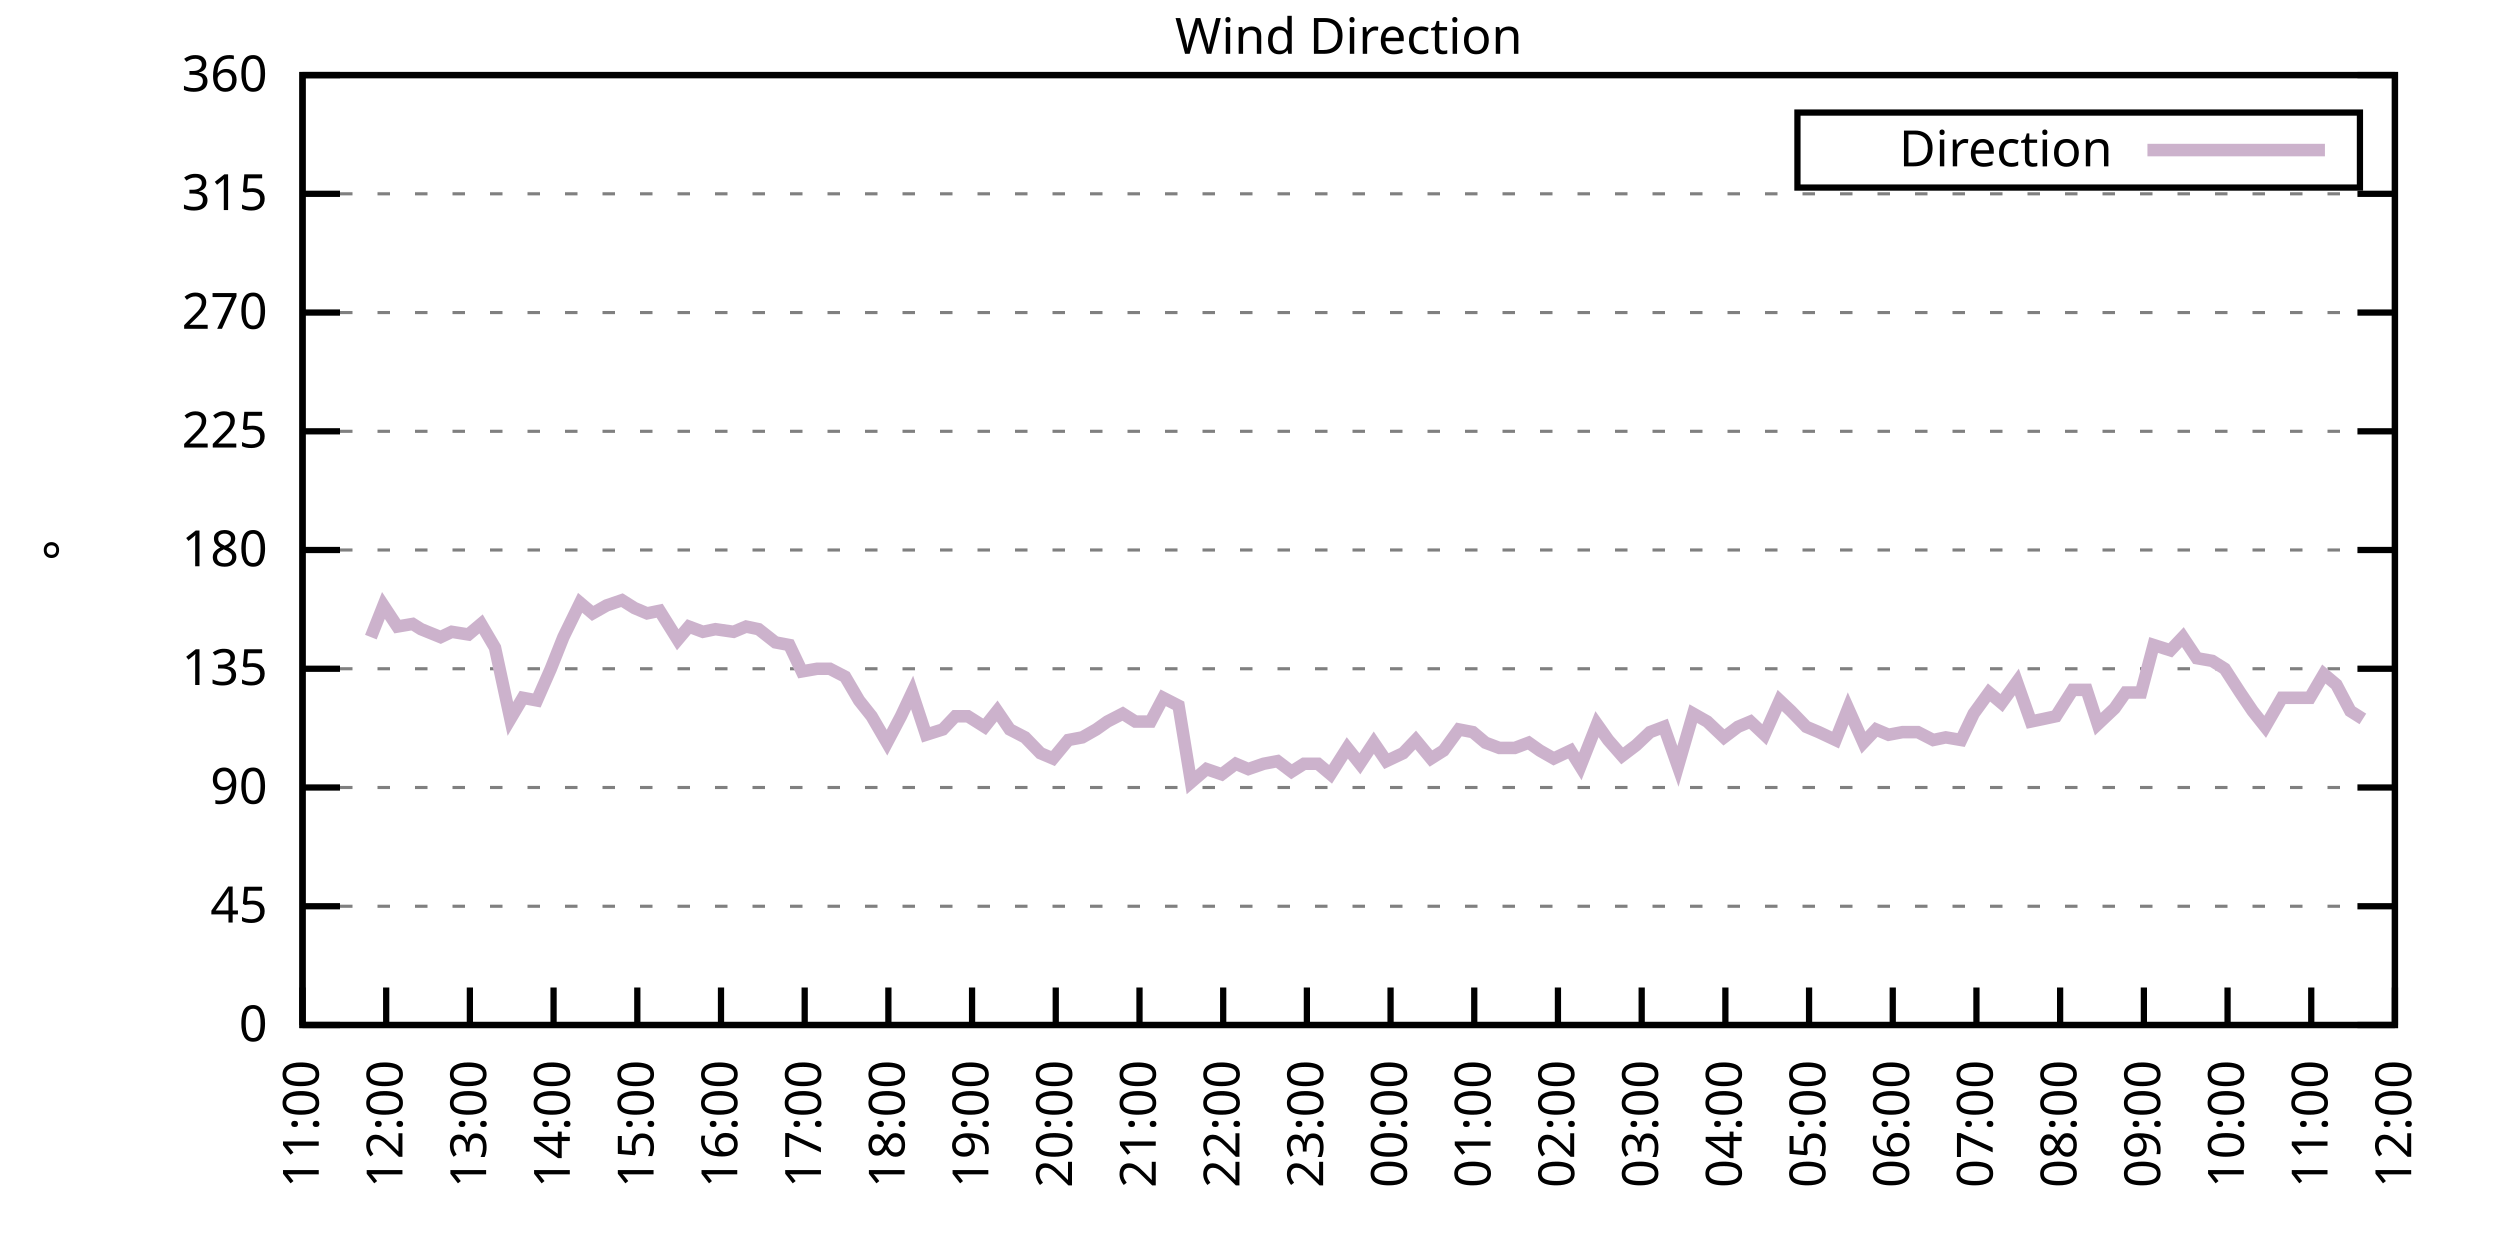
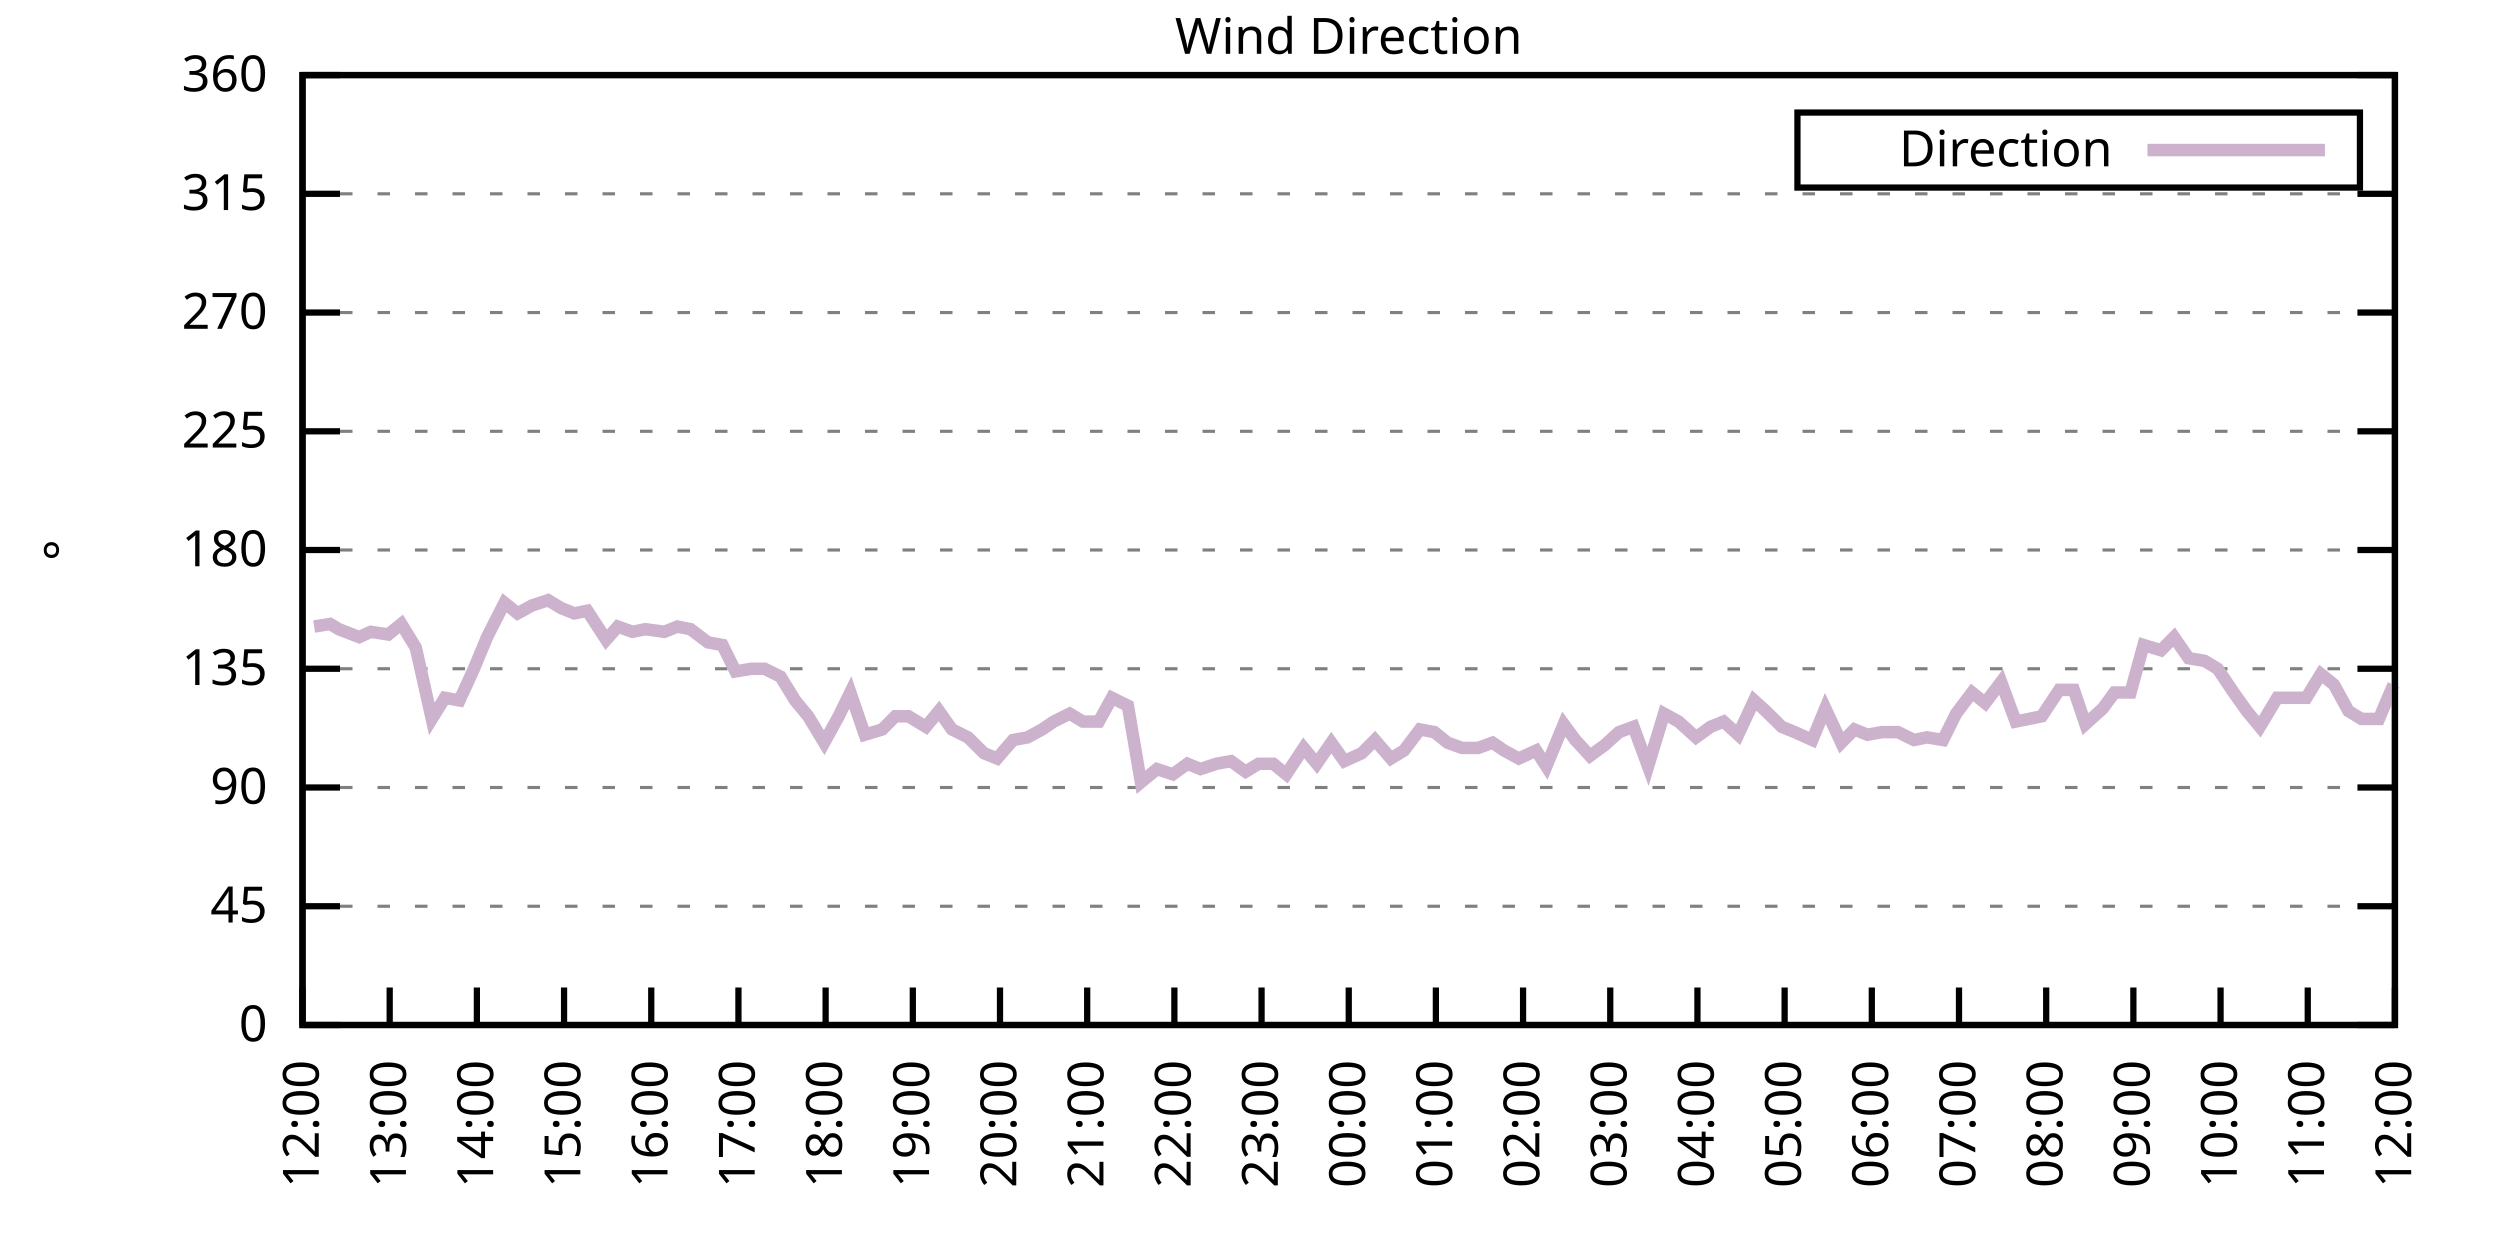
<svg xmlns="http://www.w3.org/2000/svg" xmlns:xlink="http://www.w3.org/1999/xlink" width="400" height="200" viewBox="0 0 400 200">
  <g id="gnuplot_canvas">
    <rect x="0" y="0" width="400" height="200" fill="none" />
    <defs>
      <circle id="gpDot" r="0.5" stroke-width="0.5" stroke="currentColor" />
      <path id="gpPt0" stroke-width="0.333" stroke="currentColor" d="M-1,0 h2 M0,-1 v2" />
      <path id="gpPt1" stroke-width="0.333" stroke="currentColor" d="M-1,-1 L1,1 M1,-1 L-1,1" />
      <path id="gpPt2" stroke-width="0.333" stroke="currentColor" d="M-1,0 L1,0 M0,-1 L0,1 M-1,-1 L1,1 M-1,1 L1,-1" />
      <rect id="gpPt3" stroke-width="0.333" stroke="currentColor" x="-1" y="-1" width="2" height="2" />
      <rect id="gpPt4" stroke-width="0.333" stroke="currentColor" fill="currentColor" x="-1" y="-1" width="2" height="2" />
      <circle id="gpPt5" stroke-width="0.333" stroke="currentColor" cx="0" cy="0" r="1" />
      <use xlink:href="#gpPt5" id="gpPt6" fill="currentColor" stroke="none" />
      <path id="gpPt7" stroke-width="0.333" stroke="currentColor" d="M0,-1.33 L-1.33,0.67 L1.33,0.67 z" />
      <use xlink:href="#gpPt7" id="gpPt8" fill="currentColor" stroke="none" />
      <use xlink:href="#gpPt7" id="gpPt9" stroke="currentColor" transform="rotate(180)" />
      <use xlink:href="#gpPt9" id="gpPt10" fill="currentColor" stroke="none" />
      <use xlink:href="#gpPt3" id="gpPt11" stroke="currentColor" transform="rotate(45)" />
      <use xlink:href="#gpPt11" id="gpPt12" fill="currentColor" stroke="none" />
      <path id="gpPt13" stroke-width="0.333" stroke="currentColor" d="M0,1.330 L1.265,0.411 L0.782,-1.067 L-0.782,-1.076 L-1.265,0.411 z" />
      <use xlink:href="#gpPt13" id="gpPt14" fill="currentColor" stroke="none" />
      <filter id="textbox" filterUnits="objectBoundingBox" x="0" y="0" height="1" width="1">
        <feFlood flood-color="white" flood-opacity="1" result="bgnd" />
        <feComposite in="SourceGraphic" in2="bgnd" operator="atop" />
      </filter>
      <filter id="greybox" filterUnits="objectBoundingBox" x="0" y="0" height="1" width="1">
        <feFlood flood-color="lightgrey" flood-opacity="1" result="grey" />
        <feComposite in="SourceGraphic" in2="grey" operator="atop" />
      </filter>
    </defs>
    <g fill="none" color="white" stroke="currentColor" stroke-width="1.00" stroke-linecap="butt" stroke-linejoin="miter">
</g>
    <g fill="none" color="black" stroke="currentColor" stroke-width="1.00" stroke-linecap="butt" stroke-linejoin="miter">
      <g stroke="none" shape-rendering="crispEdges">
        <polygon fill="rgb(255, 255, 255)" points="48.40,164.00 383.18,164.00 383.18,12.02 48.40,12.02 " />
      </g>
    </g>
    <g fill="none" color="black" stroke="currentColor" stroke-width="1.00" stroke-linecap="butt" stroke-linejoin="miter">
</g>
    <g fill="none" color="black" stroke="black" stroke-width="0.50" stroke-linecap="butt" stroke-linejoin="miter">
</g>
    <g fill="none" color="gray" stroke="currentColor" stroke-width="0.50" stroke-linecap="butt" stroke-linejoin="miter">
      <path stroke="gray" stroke-dasharray="2,4" class="gridline" d="M48.40,164.00 L383.19,164.00  " />
    </g>
    <g fill="none" color="gray" stroke="gray" stroke-width="1.00" stroke-linecap="butt" stroke-linejoin="miter">
</g>
    <g fill="none" color="black" stroke="currentColor" stroke-width="1.00" stroke-linecap="butt" stroke-linejoin="miter">
      <path stroke="black" d="M48.40,164.00 L54.40,164.00 M383.19,164.00 L377.19,164.00  " />
      <g transform="translate(42.80,166.60)" stroke="none" fill="black" font-family="Sans" font-size="8.00" text-anchor="end">
        <text>
          <tspan font-family="Sans"> 0</tspan>
        </text>
      </g>
    </g>
    <g fill="none" color="black" stroke="currentColor" stroke-width="1.00" stroke-linecap="butt" stroke-linejoin="miter">
</g>
    <g fill="none" color="black" stroke="black" stroke-width="0.50" stroke-linecap="butt" stroke-linejoin="miter">
</g>
    <g fill="none" color="gray" stroke="currentColor" stroke-width="0.50" stroke-linecap="butt" stroke-linejoin="miter">
      <path stroke="gray" stroke-dasharray="2,4" class="gridline" d="M48.40,145.00 L383.19,145.00  " />
    </g>
    <g fill="none" color="gray" stroke="gray" stroke-width="1.00" stroke-linecap="butt" stroke-linejoin="miter">
</g>
    <g fill="none" color="black" stroke="currentColor" stroke-width="1.00" stroke-linecap="butt" stroke-linejoin="miter">
      <path stroke="black" d="M48.40,145.00 L54.40,145.00 M383.19,145.00 L377.19,145.00  " />
      <g transform="translate(42.80,147.60)" stroke="none" fill="black" font-family="Sans" font-size="8.00" text-anchor="end">
        <text>
          <tspan font-family="Sans"> 45</tspan>
        </text>
      </g>
    </g>
    <g fill="none" color="black" stroke="currentColor" stroke-width="1.00" stroke-linecap="butt" stroke-linejoin="miter">
</g>
    <g fill="none" color="black" stroke="black" stroke-width="0.50" stroke-linecap="butt" stroke-linejoin="miter">
</g>
    <g fill="none" color="gray" stroke="currentColor" stroke-width="0.50" stroke-linecap="butt" stroke-linejoin="miter">
      <path stroke="gray" stroke-dasharray="2,4" class="gridline" d="M48.40,126.00 L383.19,126.00  " />
    </g>
    <g fill="none" color="gray" stroke="gray" stroke-width="1.00" stroke-linecap="butt" stroke-linejoin="miter">
</g>
    <g fill="none" color="black" stroke="currentColor" stroke-width="1.00" stroke-linecap="butt" stroke-linejoin="miter">
      <path stroke="black" d="M48.40,126.00 L54.40,126.00 M383.19,126.00 L377.19,126.00  " />
      <g transform="translate(42.80,128.60)" stroke="none" fill="black" font-family="Sans" font-size="8.00" text-anchor="end">
        <text>
          <tspan font-family="Sans"> 90</tspan>
        </text>
      </g>
    </g>
    <g fill="none" color="black" stroke="currentColor" stroke-width="1.00" stroke-linecap="butt" stroke-linejoin="miter">
</g>
    <g fill="none" color="black" stroke="black" stroke-width="0.50" stroke-linecap="butt" stroke-linejoin="miter">
</g>
    <g fill="none" color="gray" stroke="currentColor" stroke-width="0.50" stroke-linecap="butt" stroke-linejoin="miter">
      <path stroke="gray" stroke-dasharray="2,4" class="gridline" d="M48.40,107.00 L383.19,107.00  " />
    </g>
    <g fill="none" color="gray" stroke="gray" stroke-width="1.00" stroke-linecap="butt" stroke-linejoin="miter">
</g>
    <g fill="none" color="black" stroke="currentColor" stroke-width="1.00" stroke-linecap="butt" stroke-linejoin="miter">
      <path stroke="black" d="M48.40,107.00 L54.40,107.00 M383.19,107.00 L377.19,107.00  " />
      <g transform="translate(42.80,109.60)" stroke="none" fill="black" font-family="Sans" font-size="8.00" text-anchor="end">
        <text>
          <tspan font-family="Sans"> 135</tspan>
        </text>
      </g>
    </g>
    <g fill="none" color="black" stroke="currentColor" stroke-width="1.00" stroke-linecap="butt" stroke-linejoin="miter">
</g>
    <g fill="none" color="black" stroke="black" stroke-width="0.50" stroke-linecap="butt" stroke-linejoin="miter">
</g>
    <g fill="none" color="gray" stroke="currentColor" stroke-width="0.50" stroke-linecap="butt" stroke-linejoin="miter">
      <path stroke="gray" stroke-dasharray="2,4" class="gridline" d="M48.40,88.00 L383.19,88.00  " />
    </g>
    <g fill="none" color="gray" stroke="gray" stroke-width="1.00" stroke-linecap="butt" stroke-linejoin="miter">
</g>
    <g fill="none" color="black" stroke="currentColor" stroke-width="1.00" stroke-linecap="butt" stroke-linejoin="miter">
      <path stroke="black" d="M48.40,88.00 L54.40,88.00 M383.19,88.00 L377.19,88.00  " />
      <g transform="translate(42.80,90.60)" stroke="none" fill="black" font-family="Sans" font-size="8.00" text-anchor="end">
        <text>
          <tspan font-family="Sans"> 180</tspan>
        </text>
      </g>
    </g>
    <g fill="none" color="black" stroke="currentColor" stroke-width="1.00" stroke-linecap="butt" stroke-linejoin="miter">
</g>
    <g fill="none" color="black" stroke="black" stroke-width="0.50" stroke-linecap="butt" stroke-linejoin="miter">
</g>
    <g fill="none" color="gray" stroke="currentColor" stroke-width="0.50" stroke-linecap="butt" stroke-linejoin="miter">
      <path stroke="gray" stroke-dasharray="2,4" class="gridline" d="M48.40,69.01 L383.19,69.01  " />
    </g>
    <g fill="none" color="gray" stroke="gray" stroke-width="1.00" stroke-linecap="butt" stroke-linejoin="miter">
</g>
    <g fill="none" color="black" stroke="currentColor" stroke-width="1.00" stroke-linecap="butt" stroke-linejoin="miter">
      <path stroke="black" d="M48.40,69.01 L54.40,69.01 M383.19,69.01 L377.19,69.01  " />
      <g transform="translate(42.80,71.61)" stroke="none" fill="black" font-family="Sans" font-size="8.00" text-anchor="end">
        <text>
          <tspan font-family="Sans"> 225</tspan>
        </text>
      </g>
    </g>
    <g fill="none" color="black" stroke="currentColor" stroke-width="1.00" stroke-linecap="butt" stroke-linejoin="miter">
</g>
    <g fill="none" color="black" stroke="black" stroke-width="0.50" stroke-linecap="butt" stroke-linejoin="miter">
</g>
    <g fill="none" color="gray" stroke="currentColor" stroke-width="0.50" stroke-linecap="butt" stroke-linejoin="miter">
      <path stroke="gray" stroke-dasharray="2,4" class="gridline" d="M48.40,50.01 L383.19,50.01  " />
    </g>
    <g fill="none" color="gray" stroke="gray" stroke-width="1.00" stroke-linecap="butt" stroke-linejoin="miter">
</g>
    <g fill="none" color="black" stroke="currentColor" stroke-width="1.00" stroke-linecap="butt" stroke-linejoin="miter">
      <path stroke="black" d="M48.40,50.01 L54.40,50.01 M383.19,50.01 L377.19,50.01  " />
      <g transform="translate(42.80,52.61)" stroke="none" fill="black" font-family="Sans" font-size="8.00" text-anchor="end">
        <text>
          <tspan font-family="Sans"> 270</tspan>
        </text>
      </g>
    </g>
    <g fill="none" color="black" stroke="currentColor" stroke-width="1.00" stroke-linecap="butt" stroke-linejoin="miter">
</g>
    <g fill="none" color="black" stroke="black" stroke-width="0.50" stroke-linecap="butt" stroke-linejoin="miter">
</g>
    <g fill="none" color="gray" stroke="currentColor" stroke-width="0.50" stroke-linecap="butt" stroke-linejoin="miter">
      <path stroke="gray" stroke-dasharray="2,4" class="gridline" d="M48.40,31.01 L383.19,31.01  " />
    </g>
    <g fill="none" color="gray" stroke="gray" stroke-width="1.00" stroke-linecap="butt" stroke-linejoin="miter">
</g>
    <g fill="none" color="black" stroke="currentColor" stroke-width="1.00" stroke-linecap="butt" stroke-linejoin="miter">
      <path stroke="black" d="M48.40,31.01 L54.40,31.01 M383.19,31.01 L377.19,31.01  " />
      <g transform="translate(42.80,33.61)" stroke="none" fill="black" font-family="Sans" font-size="8.00" text-anchor="end">
        <text>
          <tspan font-family="Sans"> 315</tspan>
        </text>
      </g>
    </g>
    <g fill="none" color="black" stroke="currentColor" stroke-width="1.00" stroke-linecap="butt" stroke-linejoin="miter">
</g>
    <g fill="none" color="black" stroke="black" stroke-width="0.50" stroke-linecap="butt" stroke-linejoin="miter">
</g>
    <g fill="none" color="gray" stroke="currentColor" stroke-width="0.50" stroke-linecap="butt" stroke-linejoin="miter">
      <path stroke="gray" stroke-dasharray="2,4" class="gridline" d="M48.40,12.01 L383.19,12.01  " />
    </g>
    <g fill="none" color="gray" stroke="gray" stroke-width="1.00" stroke-linecap="butt" stroke-linejoin="miter">
</g>
    <g fill="none" color="black" stroke="currentColor" stroke-width="1.00" stroke-linecap="butt" stroke-linejoin="miter">
      <path stroke="black" d="M48.40,12.01 L54.40,12.01 M383.19,12.01 L377.19,12.01  " />
      <g transform="translate(42.80,14.61)" stroke="none" fill="black" font-family="Sans" font-size="8.00" text-anchor="end">
        <text>
          <tspan font-family="Sans"> 360</tspan>
        </text>
      </g>
    </g>
    <g fill="none" color="black" stroke="currentColor" stroke-width="1.00" stroke-linecap="butt" stroke-linejoin="miter">
      <path stroke="black" d="M48.40,164.00 L48.40,158.00  " />
      <g transform="translate(51.00,169.60) rotate(270.00)" stroke="none" fill="black" font-family="Sans" font-size="8.00" text-anchor="end">
        <text>
-           <tspan font-family="Sans">11:00</tspan>
-         </text>
-       </g>
-     </g>
-     <g fill="none" color="black" stroke="currentColor" stroke-width="1.00" stroke-linecap="butt" stroke-linejoin="miter">
-       <path stroke="black" d="M61.79,164.00 L61.79,158.00  " />
-       <g transform="translate(64.39,169.60) rotate(270.00)" stroke="none" fill="black" font-family="Sans" font-size="8.00" text-anchor="end">
-         <text>
          <tspan font-family="Sans">12:00</tspan>
        </text>
      </g>
    </g>
    <g fill="none" color="black" stroke="currentColor" stroke-width="1.00" stroke-linecap="butt" stroke-linejoin="miter">
-       <path stroke="black" d="M75.18,164.00 L75.18,158.00  " />
-       <g transform="translate(77.78,169.60) rotate(270.00)" stroke="none" fill="black" font-family="Sans" font-size="8.00" text-anchor="end">
+       <path stroke="black" d="M62.35,164.00 L62.35,158.00  " />
+       <g transform="translate(64.95,169.60) rotate(270.00)" stroke="none" fill="black" font-family="Sans" font-size="8.00" text-anchor="end">
        <text>
          <tspan font-family="Sans">13:00</tspan>
        </text>
      </g>
    </g>
    <g fill="none" color="black" stroke="currentColor" stroke-width="1.00" stroke-linecap="butt" stroke-linejoin="miter">
-       <path stroke="black" d="M88.57,164.00 L88.57,158.00  " />
-       <g transform="translate(91.17,169.60) rotate(270.00)" stroke="none" fill="black" font-family="Sans" font-size="8.00" text-anchor="end">
+       <path stroke="black" d="M76.30,164.00 L76.30,158.00  " />
+       <g transform="translate(78.90,169.60) rotate(270.00)" stroke="none" fill="black" font-family="Sans" font-size="8.00" text-anchor="end">
        <text>
          <tspan font-family="Sans">14:00</tspan>
        </text>
      </g>
    </g>
    <g fill="none" color="black" stroke="currentColor" stroke-width="1.00" stroke-linecap="butt" stroke-linejoin="miter">
-       <path stroke="black" d="M101.97,164.00 L101.97,158.00  " />
-       <g transform="translate(104.57,169.60) rotate(270.00)" stroke="none" fill="black" font-family="Sans" font-size="8.00" text-anchor="end">
+       <path stroke="black" d="M90.25,164.00 L90.25,158.00  " />
+       <g transform="translate(92.85,169.60) rotate(270.00)" stroke="none" fill="black" font-family="Sans" font-size="8.00" text-anchor="end">
        <text>
          <tspan font-family="Sans">15:00</tspan>
        </text>
      </g>
    </g>
    <g fill="none" color="black" stroke="currentColor" stroke-width="1.00" stroke-linecap="butt" stroke-linejoin="miter">
-       <path stroke="black" d="M115.36,164.00 L115.36,158.00  " />
-       <g transform="translate(117.96,169.60) rotate(270.00)" stroke="none" fill="black" font-family="Sans" font-size="8.00" text-anchor="end">
+       <path stroke="black" d="M104.20,164.00 L104.20,158.00  " />
+       <g transform="translate(106.80,169.60) rotate(270.00)" stroke="none" fill="black" font-family="Sans" font-size="8.00" text-anchor="end">
        <text>
          <tspan font-family="Sans">16:00</tspan>
        </text>
      </g>
    </g>
    <g fill="none" color="black" stroke="currentColor" stroke-width="1.00" stroke-linecap="butt" stroke-linejoin="miter">
-       <path stroke="black" d="M128.75,164.00 L128.75,158.00  " />
-       <g transform="translate(131.35,169.60) rotate(270.00)" stroke="none" fill="black" font-family="Sans" font-size="8.00" text-anchor="end">
+       <path stroke="black" d="M118.15,164.00 L118.15,158.00  " />
+       <g transform="translate(120.75,169.60) rotate(270.00)" stroke="none" fill="black" font-family="Sans" font-size="8.00" text-anchor="end">
        <text>
          <tspan font-family="Sans">17:00</tspan>
        </text>
      </g>
    </g>
    <g fill="none" color="black" stroke="currentColor" stroke-width="1.00" stroke-linecap="butt" stroke-linejoin="miter">
-       <path stroke="black" d="M142.14,164.00 L142.14,158.00  " />
-       <g transform="translate(144.74,169.60) rotate(270.00)" stroke="none" fill="black" font-family="Sans" font-size="8.00" text-anchor="end">
+       <path stroke="black" d="M132.10,164.00 L132.10,158.00  " />
+       <g transform="translate(134.70,169.60) rotate(270.00)" stroke="none" fill="black" font-family="Sans" font-size="8.00" text-anchor="end">
        <text>
          <tspan font-family="Sans">18:00</tspan>
        </text>
      </g>
    </g>
    <g fill="none" color="black" stroke="currentColor" stroke-width="1.00" stroke-linecap="butt" stroke-linejoin="miter">
-       <path stroke="black" d="M155.53,164.00 L155.53,158.00  " />
-       <g transform="translate(158.13,169.60) rotate(270.00)" stroke="none" fill="black" font-family="Sans" font-size="8.00" text-anchor="end">
+       <path stroke="black" d="M146.05,164.00 L146.05,158.00  " />
+       <g transform="translate(148.65,169.60) rotate(270.00)" stroke="none" fill="black" font-family="Sans" font-size="8.00" text-anchor="end">
        <text>
          <tspan font-family="Sans">19:00</tspan>
        </text>
      </g>
    </g>
    <g fill="none" color="black" stroke="currentColor" stroke-width="1.00" stroke-linecap="butt" stroke-linejoin="miter">
-       <path stroke="black" d="M168.92,164.00 L168.92,158.00  " />
-       <g transform="translate(171.52,169.60) rotate(270.00)" stroke="none" fill="black" font-family="Sans" font-size="8.00" text-anchor="end">
+       <path stroke="black" d="M160.00,164.00 L160.00,158.00  " />
+       <g transform="translate(162.60,169.60) rotate(270.00)" stroke="none" fill="black" font-family="Sans" font-size="8.00" text-anchor="end">
        <text>
          <tspan font-family="Sans">20:00</tspan>
        </text>
      </g>
    </g>
    <g fill="none" color="black" stroke="currentColor" stroke-width="1.00" stroke-linecap="butt" stroke-linejoin="miter">
-       <path stroke="black" d="M182.32,164.00 L182.32,158.00  " />
-       <g transform="translate(184.92,169.60) rotate(270.00)" stroke="none" fill="black" font-family="Sans" font-size="8.00" text-anchor="end">
+       <path stroke="black" d="M173.95,164.00 L173.95,158.00  " />
+       <g transform="translate(176.55,169.60) rotate(270.00)" stroke="none" fill="black" font-family="Sans" font-size="8.00" text-anchor="end">
        <text>
          <tspan font-family="Sans">21:00</tspan>
        </text>
      </g>
    </g>
    <g fill="none" color="black" stroke="currentColor" stroke-width="1.00" stroke-linecap="butt" stroke-linejoin="miter">
-       <path stroke="black" d="M195.71,164.00 L195.71,158.00  " />
-       <g transform="translate(198.31,169.60) rotate(270.00)" stroke="none" fill="black" font-family="Sans" font-size="8.00" text-anchor="end">
+       <path stroke="black" d="M187.90,164.00 L187.90,158.00  " />
+       <g transform="translate(190.50,169.60) rotate(270.00)" stroke="none" fill="black" font-family="Sans" font-size="8.00" text-anchor="end">
        <text>
          <tspan font-family="Sans">22:00</tspan>
        </text>
      </g>
    </g>
    <g fill="none" color="black" stroke="currentColor" stroke-width="1.00" stroke-linecap="butt" stroke-linejoin="miter">
-       <path stroke="black" d="M209.10,164.00 L209.10,158.00  " />
-       <g transform="translate(211.70,169.60) rotate(270.00)" stroke="none" fill="black" font-family="Sans" font-size="8.00" text-anchor="end">
+       <path stroke="black" d="M201.85,164.00 L201.85,158.00  " />
+       <g transform="translate(204.45,169.60) rotate(270.00)" stroke="none" fill="black" font-family="Sans" font-size="8.00" text-anchor="end">
        <text>
          <tspan font-family="Sans">23:00</tspan>
        </text>
      </g>
    </g>
    <g fill="none" color="black" stroke="currentColor" stroke-width="1.00" stroke-linecap="butt" stroke-linejoin="miter">
-       <path stroke="black" d="M222.49,164.00 L222.49,158.00  " />
-       <g transform="translate(225.09,169.60) rotate(270.00)" stroke="none" fill="black" font-family="Sans" font-size="8.00" text-anchor="end">
+       <path stroke="black" d="M215.80,164.00 L215.80,158.00  " />
+       <g transform="translate(218.40,169.60) rotate(270.00)" stroke="none" fill="black" font-family="Sans" font-size="8.00" text-anchor="end">
        <text>
          <tspan font-family="Sans">00:00</tspan>
        </text>
      </g>
    </g>
    <g fill="none" color="black" stroke="currentColor" stroke-width="1.00" stroke-linecap="butt" stroke-linejoin="miter">
-       <path stroke="black" d="M235.88,164.00 L235.88,158.00  " />
-       <g transform="translate(238.48,169.60) rotate(270.00)" stroke="none" fill="black" font-family="Sans" font-size="8.00" text-anchor="end">
+       <path stroke="black" d="M229.74,164.00 L229.74,158.00  " />
+       <g transform="translate(232.34,169.60) rotate(270.00)" stroke="none" fill="black" font-family="Sans" font-size="8.00" text-anchor="end">
        <text>
          <tspan font-family="Sans">01:00</tspan>
        </text>
      </g>
    </g>
    <g fill="none" color="black" stroke="currentColor" stroke-width="1.00" stroke-linecap="butt" stroke-linejoin="miter">
-       <path stroke="black" d="M249.27,164.00 L249.27,158.00  " />
-       <g transform="translate(251.87,169.60) rotate(270.00)" stroke="none" fill="black" font-family="Sans" font-size="8.00" text-anchor="end">
+       <path stroke="black" d="M243.69,164.00 L243.69,158.00  " />
+       <g transform="translate(246.29,169.60) rotate(270.00)" stroke="none" fill="black" font-family="Sans" font-size="8.00" text-anchor="end">
        <text>
          <tspan font-family="Sans">02:00</tspan>
        </text>
      </g>
    </g>
    <g fill="none" color="black" stroke="currentColor" stroke-width="1.00" stroke-linecap="butt" stroke-linejoin="miter">
-       <path stroke="black" d="M262.67,164.00 L262.67,158.00  " />
-       <g transform="translate(265.27,169.60) rotate(270.00)" stroke="none" fill="black" font-family="Sans" font-size="8.00" text-anchor="end">
+       <path stroke="black" d="M257.64,164.00 L257.64,158.00  " />
+       <g transform="translate(260.24,169.60) rotate(270.00)" stroke="none" fill="black" font-family="Sans" font-size="8.00" text-anchor="end">
        <text>
          <tspan font-family="Sans">03:00</tspan>
        </text>
      </g>
    </g>
    <g fill="none" color="black" stroke="currentColor" stroke-width="1.00" stroke-linecap="butt" stroke-linejoin="miter">
-       <path stroke="black" d="M276.06,164.00 L276.06,158.00  " />
-       <g transform="translate(278.66,169.60) rotate(270.00)" stroke="none" fill="black" font-family="Sans" font-size="8.00" text-anchor="end">
+       <path stroke="black" d="M271.59,164.00 L271.59,158.00  " />
+       <g transform="translate(274.19,169.60) rotate(270.00)" stroke="none" fill="black" font-family="Sans" font-size="8.00" text-anchor="end">
        <text>
          <tspan font-family="Sans">04:00</tspan>
        </text>
      </g>
    </g>
    <g fill="none" color="black" stroke="currentColor" stroke-width="1.00" stroke-linecap="butt" stroke-linejoin="miter">
-       <path stroke="black" d="M289.45,164.00 L289.45,158.00  " />
-       <g transform="translate(292.05,169.60) rotate(270.00)" stroke="none" fill="black" font-family="Sans" font-size="8.00" text-anchor="end">
+       <path stroke="black" d="M285.54,164.00 L285.54,158.00  " />
+       <g transform="translate(288.14,169.60) rotate(270.00)" stroke="none" fill="black" font-family="Sans" font-size="8.00" text-anchor="end">
        <text>
          <tspan font-family="Sans">05:00</tspan>
        </text>
      </g>
    </g>
    <g fill="none" color="black" stroke="currentColor" stroke-width="1.00" stroke-linecap="butt" stroke-linejoin="miter">
-       <path stroke="black" d="M302.84,164.00 L302.84,158.00  " />
-       <g transform="translate(305.44,169.60) rotate(270.00)" stroke="none" fill="black" font-family="Sans" font-size="8.00" text-anchor="end">
+       <path stroke="black" d="M299.49,164.00 L299.49,158.00  " />
+       <g transform="translate(302.09,169.60) rotate(270.00)" stroke="none" fill="black" font-family="Sans" font-size="8.00" text-anchor="end">
        <text>
          <tspan font-family="Sans">06:00</tspan>
        </text>
      </g>
    </g>
    <g fill="none" color="black" stroke="currentColor" stroke-width="1.00" stroke-linecap="butt" stroke-linejoin="miter">
-       <path stroke="black" d="M316.23,164.00 L316.23,158.00  " />
-       <g transform="translate(318.83,169.60) rotate(270.00)" stroke="none" fill="black" font-family="Sans" font-size="8.00" text-anchor="end">
+       <path stroke="black" d="M313.44,164.00 L313.44,158.00  " />
+       <g transform="translate(316.04,169.60) rotate(270.00)" stroke="none" fill="black" font-family="Sans" font-size="8.00" text-anchor="end">
        <text>
          <tspan font-family="Sans">07:00</tspan>
        </text>
      </g>
    </g>
    <g fill="none" color="black" stroke="currentColor" stroke-width="1.00" stroke-linecap="butt" stroke-linejoin="miter">
-       <path stroke="black" d="M329.62,164.00 L329.62,158.00  " />
-       <g transform="translate(332.22,169.60) rotate(270.00)" stroke="none" fill="black" font-family="Sans" font-size="8.00" text-anchor="end">
+       <path stroke="black" d="M327.39,164.00 L327.39,158.00  " />
+       <g transform="translate(329.99,169.60) rotate(270.00)" stroke="none" fill="black" font-family="Sans" font-size="8.00" text-anchor="end">
        <text>
          <tspan font-family="Sans">08:00</tspan>
        </text>
      </g>
    </g>
    <g fill="none" color="black" stroke="currentColor" stroke-width="1.00" stroke-linecap="butt" stroke-linejoin="miter">
-       <path stroke="black" d="M343.02,164.00 L343.02,158.00  " />
-       <g transform="translate(345.62,169.60) rotate(270.00)" stroke="none" fill="black" font-family="Sans" font-size="8.00" text-anchor="end">
+       <path stroke="black" d="M341.34,164.00 L341.34,158.00  " />
+       <g transform="translate(343.94,169.60) rotate(270.00)" stroke="none" fill="black" font-family="Sans" font-size="8.00" text-anchor="end">
        <text>
          <tspan font-family="Sans">09:00</tspan>
        </text>
      </g>
    </g>
    <g fill="none" color="black" stroke="currentColor" stroke-width="1.00" stroke-linecap="butt" stroke-linejoin="miter">
-       <path stroke="black" d="M356.41,164.00 L356.41,158.00  " />
-       <g transform="translate(359.01,169.60) rotate(270.00)" stroke="none" fill="black" font-family="Sans" font-size="8.00" text-anchor="end">
+       <path stroke="black" d="M355.29,164.00 L355.29,158.00  " />
+       <g transform="translate(357.89,169.60) rotate(270.00)" stroke="none" fill="black" font-family="Sans" font-size="8.00" text-anchor="end">
        <text>
          <tspan font-family="Sans">10:00</tspan>
        </text>
      </g>
    </g>
    <g fill="none" color="black" stroke="currentColor" stroke-width="1.00" stroke-linecap="butt" stroke-linejoin="miter">
-       <path stroke="black" d="M369.80,164.00 L369.80,158.00  " />
-       <g transform="translate(372.40,169.60) rotate(270.00)" stroke="none" fill="black" font-family="Sans" font-size="8.00" text-anchor="end">
+       <path stroke="black" d="M369.24,164.00 L369.24,158.00  " />
+       <g transform="translate(371.84,169.60) rotate(270.00)" stroke="none" fill="black" font-family="Sans" font-size="8.00" text-anchor="end">
        <text>
          <tspan font-family="Sans">11:00</tspan>
        </text>
      </g>
    </g>
    <g fill="none" color="black" stroke="currentColor" stroke-width="1.00" stroke-linecap="butt" stroke-linejoin="miter">
      <path stroke="black" d="M383.19,164.00 L383.19,158.00  " />
      <g transform="translate(385.79,169.60) rotate(270.00)" stroke="none" fill="black" font-family="Sans" font-size="8.00" text-anchor="end">
        <text>
          <tspan font-family="Sans">12:00</tspan>
        </text>
      </g>
    </g>
    <g fill="none" color="black" stroke="currentColor" stroke-width="1.00" stroke-linecap="butt" stroke-linejoin="miter">
</g>
    <g fill="none" color="black" stroke="currentColor" stroke-width="1.00" stroke-linecap="butt" stroke-linejoin="miter">
      <path stroke="black" d="M48.40,12.01 L48.40,164.00 L383.19,164.00 L383.19,12.01 L48.40,12.01 Z  " />
    </g>
    <g fill="none" color="black" stroke="currentColor" stroke-width="1.00" stroke-linecap="butt" stroke-linejoin="miter">
</g>
    <g fill="none" color="black" stroke="currentColor" stroke-width="1.00" stroke-linecap="butt" stroke-linejoin="miter">
      <path stroke="black" d="M287.59,30.01 L287.59,18.01 L377.59,18.01 L377.59,30.01 L287.59,30.01 Z  " />
    </g>
    <g id="Wind_direction_plot_1">
      <g fill="none" color="white" stroke="black" stroke-width="2.00" stroke-linecap="butt" stroke-linejoin="miter">
</g>
      <g fill="none" color="black" stroke="currentColor" stroke-width="2.00" stroke-linecap="butt" stroke-linejoin="miter">
        <g transform="translate(337.99,26.61)" stroke="none" fill="black" font-family="Sans" font-size="8.00" text-anchor="end">
          <text>
            <tspan font-family="Sans">Direction</tspan>
          </text>
        </g>
      </g>
      <g fill="none" color="black" stroke="currentColor" stroke-width="2.00" stroke-linecap="butt" stroke-linejoin="miter">
-         <path stroke="rgb(204, 178, 204)" d="M343.59,24.01 L371.99,24.01 M59.34,101.94 L61.35,96.87 L63.58,100.25 L66.03,99.83 L67.37,100.67 L70.50,101.94   L72.28,101.09 L74.96,101.52 L76.97,99.83 L79.20,103.63 L81.66,115.03 L83.66,111.65 L85.90,112.07 L88.13,107.00   L90.14,101.94 L92.82,96.45 L94.82,98.14 L97.06,96.87 L99.51,96.03 L101.52,97.29 L103.53,98.14 L105.54,97.72   L108.44,102.36 L110.22,100.25 L112.46,101.09 L114.47,100.67 L117.37,101.09 L119.38,100.25 L121.38,100.67 L124.06,102.78   L126.29,103.20 L128.30,107.43 L130.76,107.00 L132.77,107.00 L135.22,108.27 L137.45,112.07 L139.46,114.60 L141.92,118.83   L144.15,114.60 L145.94,110.80 L148.17,117.56 L150.85,116.71 L152.85,114.60 L154.86,114.60 L157.54,116.29 L159.55,113.76   L161.56,116.71 L164.01,117.98 L166.47,120.51 L168.48,121.36 L170.93,118.40 L173.17,117.98 L175.40,116.71 L177.18,115.45   L179.64,114.18 L181.65,115.45 L184.10,115.45 L186.11,111.65 L188.57,112.91 L190.57,125.16 L193.03,123.05 L195.48,123.89   L197.72,122.20 L199.73,123.05 L202.18,122.20 L204.41,121.78 L206.64,123.47 L208.65,122.20 L210.88,122.20 L212.89,123.89   L215.57,119.67 L217.58,122.20 L219.81,118.83 L221.82,121.78 L224.50,120.51 L226.51,118.40 L228.96,121.36 L230.97,120.09   L233.43,116.71 L235.66,117.14 L237.67,118.83 L239.90,119.67 L242.36,119.67 L244.59,118.83 L246.37,120.09 L248.60,121.36   L251.28,120.09 L252.85,122.62 L255.52,115.87 L257.31,118.40 L259.54,120.94 L261.77,119.25 L264.00,117.14 L266.24,116.29   L268.47,122.62 L270.92,114.18 L273.16,115.45 L275.83,117.98 L278.07,116.29 L280.07,115.45 L282.31,117.56 L284.76,112.07   L286.55,113.76 L289.00,116.29 L291.01,117.14 L293.69,118.40 L295.70,113.34 L298.15,118.83 L300.16,116.71 L302.17,117.56   L304.40,117.14 L306.86,117.14 L309.31,118.40 L311.32,117.98 L313.78,118.40 L315.79,114.18 L318.24,110.80 L320.25,112.49   L322.70,109.11 L324.94,115.45 L326.95,115.03 L328.95,114.60 L331.63,110.38 L333.86,110.38 L335.65,115.87 L338.33,113.34   L340.11,110.80 L342.57,110.80 L344.58,103.20 L347.26,104.05 L349.26,101.94 L351.50,105.31 L353.95,105.74 L355.96,107.00   L358.42,110.80 L360.42,113.76 L362.43,116.29 L365.11,111.65 L367.34,111.65 L369.58,111.65 L371.81,107.85 L373.82,109.54   L376.05,113.76 L378.06,115.03  " />
+         <path stroke="rgb(204, 178, 204)" d="M343.59,24.01 L371.99,24.01 M50.26,100.25 L52.82,99.83 L54.21,100.67 L57.47,101.94 L59.33,101.09 L62.12,101.52   L64.21,99.83 L66.53,103.63 L69.09,115.03 L71.18,111.65 L73.51,112.07 L75.83,107.00 L77.93,101.94 L80.72,96.45   L82.81,98.14 L85.13,96.87 L87.69,96.03 L89.78,97.29 L91.88,98.14 L93.97,97.72 L96.99,102.36 L98.85,100.25   L101.18,101.09 L103.27,100.67 L106.29,101.09 L108.38,100.25 L110.48,100.67 L113.27,102.78 L115.59,103.20 L117.68,107.43   L120.24,107.00 L122.33,107.00 L124.89,108.27 L127.22,112.07 L129.31,114.60 L131.87,118.83 L134.19,114.60 L136.05,110.80   L138.37,117.56 L141.16,116.71 L143.26,114.60 L145.35,114.60 L148.14,116.29 L150.23,113.76 L152.32,116.71 L154.88,117.98   L157.44,120.51 L159.53,121.36 L162.09,118.40 L164.41,117.98 L166.74,116.71 L168.60,115.45 L171.16,114.18 L173.25,115.45   L175.81,115.45 L177.90,111.65 L180.46,112.91 L182.55,125.16 L185.11,123.05 L187.66,123.89 L189.99,122.20 L192.08,123.05   L194.64,122.20 L196.96,121.78 L199.29,123.47 L201.38,122.20 L203.71,122.20 L205.80,123.89 L208.59,119.67 L210.68,122.20   L213.01,118.83 L215.10,121.78 L217.89,120.51 L219.98,118.40 L222.54,121.36 L224.63,120.09 L227.19,116.71 L229.51,117.14   L231.60,118.83 L233.93,119.67 L236.49,119.67 L238.81,118.83 L240.67,120.09 L243.00,121.36 L245.79,120.09 L247.41,122.62   L250.20,115.87 L252.06,118.40 L254.39,120.94 L256.71,119.25 L259.04,117.14 L261.36,116.29 L263.69,122.62 L266.25,114.18   L268.57,115.45 L271.36,117.98 L273.69,116.29 L275.78,115.45 L278.10,117.56 L280.66,112.07 L282.52,113.76 L285.08,116.29   L287.17,117.14 L289.96,118.40 L292.05,113.34 L294.61,118.83 L296.70,116.71 L298.80,117.56 L301.12,117.14 L303.68,117.14   L306.23,118.40 L308.33,117.98 L310.88,118.40 L312.98,114.18 L315.53,110.80 L317.63,112.49 L320.18,109.11 L322.51,115.45   L324.60,115.03 L326.69,114.60 L329.48,110.38 L331.81,110.38 L333.67,115.87 L336.46,113.34 L338.32,110.80 L340.88,110.80   L342.97,103.20 L345.76,104.05 L347.85,101.94 L350.18,105.31 L352.73,105.74 L354.83,107.00 L357.38,110.80 L359.48,113.76   L361.57,116.29 L364.36,111.65 L366.68,111.65 L369.01,111.65 L371.33,107.85 L373.43,109.54 L375.75,113.76 L377.84,115.03   L380.63,115.03 L382.96,109.54  " />
      </g>
    </g>
    <g fill="none" color="black" stroke="currentColor" stroke-width="2.00" stroke-linecap="butt" stroke-linejoin="miter">
</g>
    <g fill="none" color="black" stroke="black" stroke-width="1.00" stroke-linecap="butt" stroke-linejoin="miter">
</g>
    <g fill="none" color="black" stroke="currentColor" stroke-width="1.00" stroke-linecap="butt" stroke-linejoin="miter">
      <path stroke="black" d="M48.40,12.01 L48.40,164.00 L383.19,164.00 L383.19,12.01 L48.40,12.01 Z  " />
      <g transform="translate(12.80,88.01) rotate(270.00)" stroke="none" fill="black" font-family="Sans" font-size="8.00" text-anchor="middle">
        <text>
          <tspan font-family="Sans">°</tspan>
        </text>
      </g>
    </g>
    <g fill="none" color="black" stroke="currentColor" stroke-width="1.00" stroke-linecap="butt" stroke-linejoin="miter">
</g>
    <g fill="none" color="black" stroke="currentColor" stroke-width="1.00" stroke-linecap="butt" stroke-linejoin="miter">
      <g transform="translate(215.79,8.61)" stroke="none" fill="black" font-family="Sans" font-size="8.00" text-anchor="middle">
        <text>
          <tspan font-family="Sans">Wind Direction</tspan>
        </text>
      </g>
    </g>
    <g fill="none" color="black" stroke="currentColor" stroke-width="1.00" stroke-linecap="butt" stroke-linejoin="miter">
</g>
  </g>
</svg>
